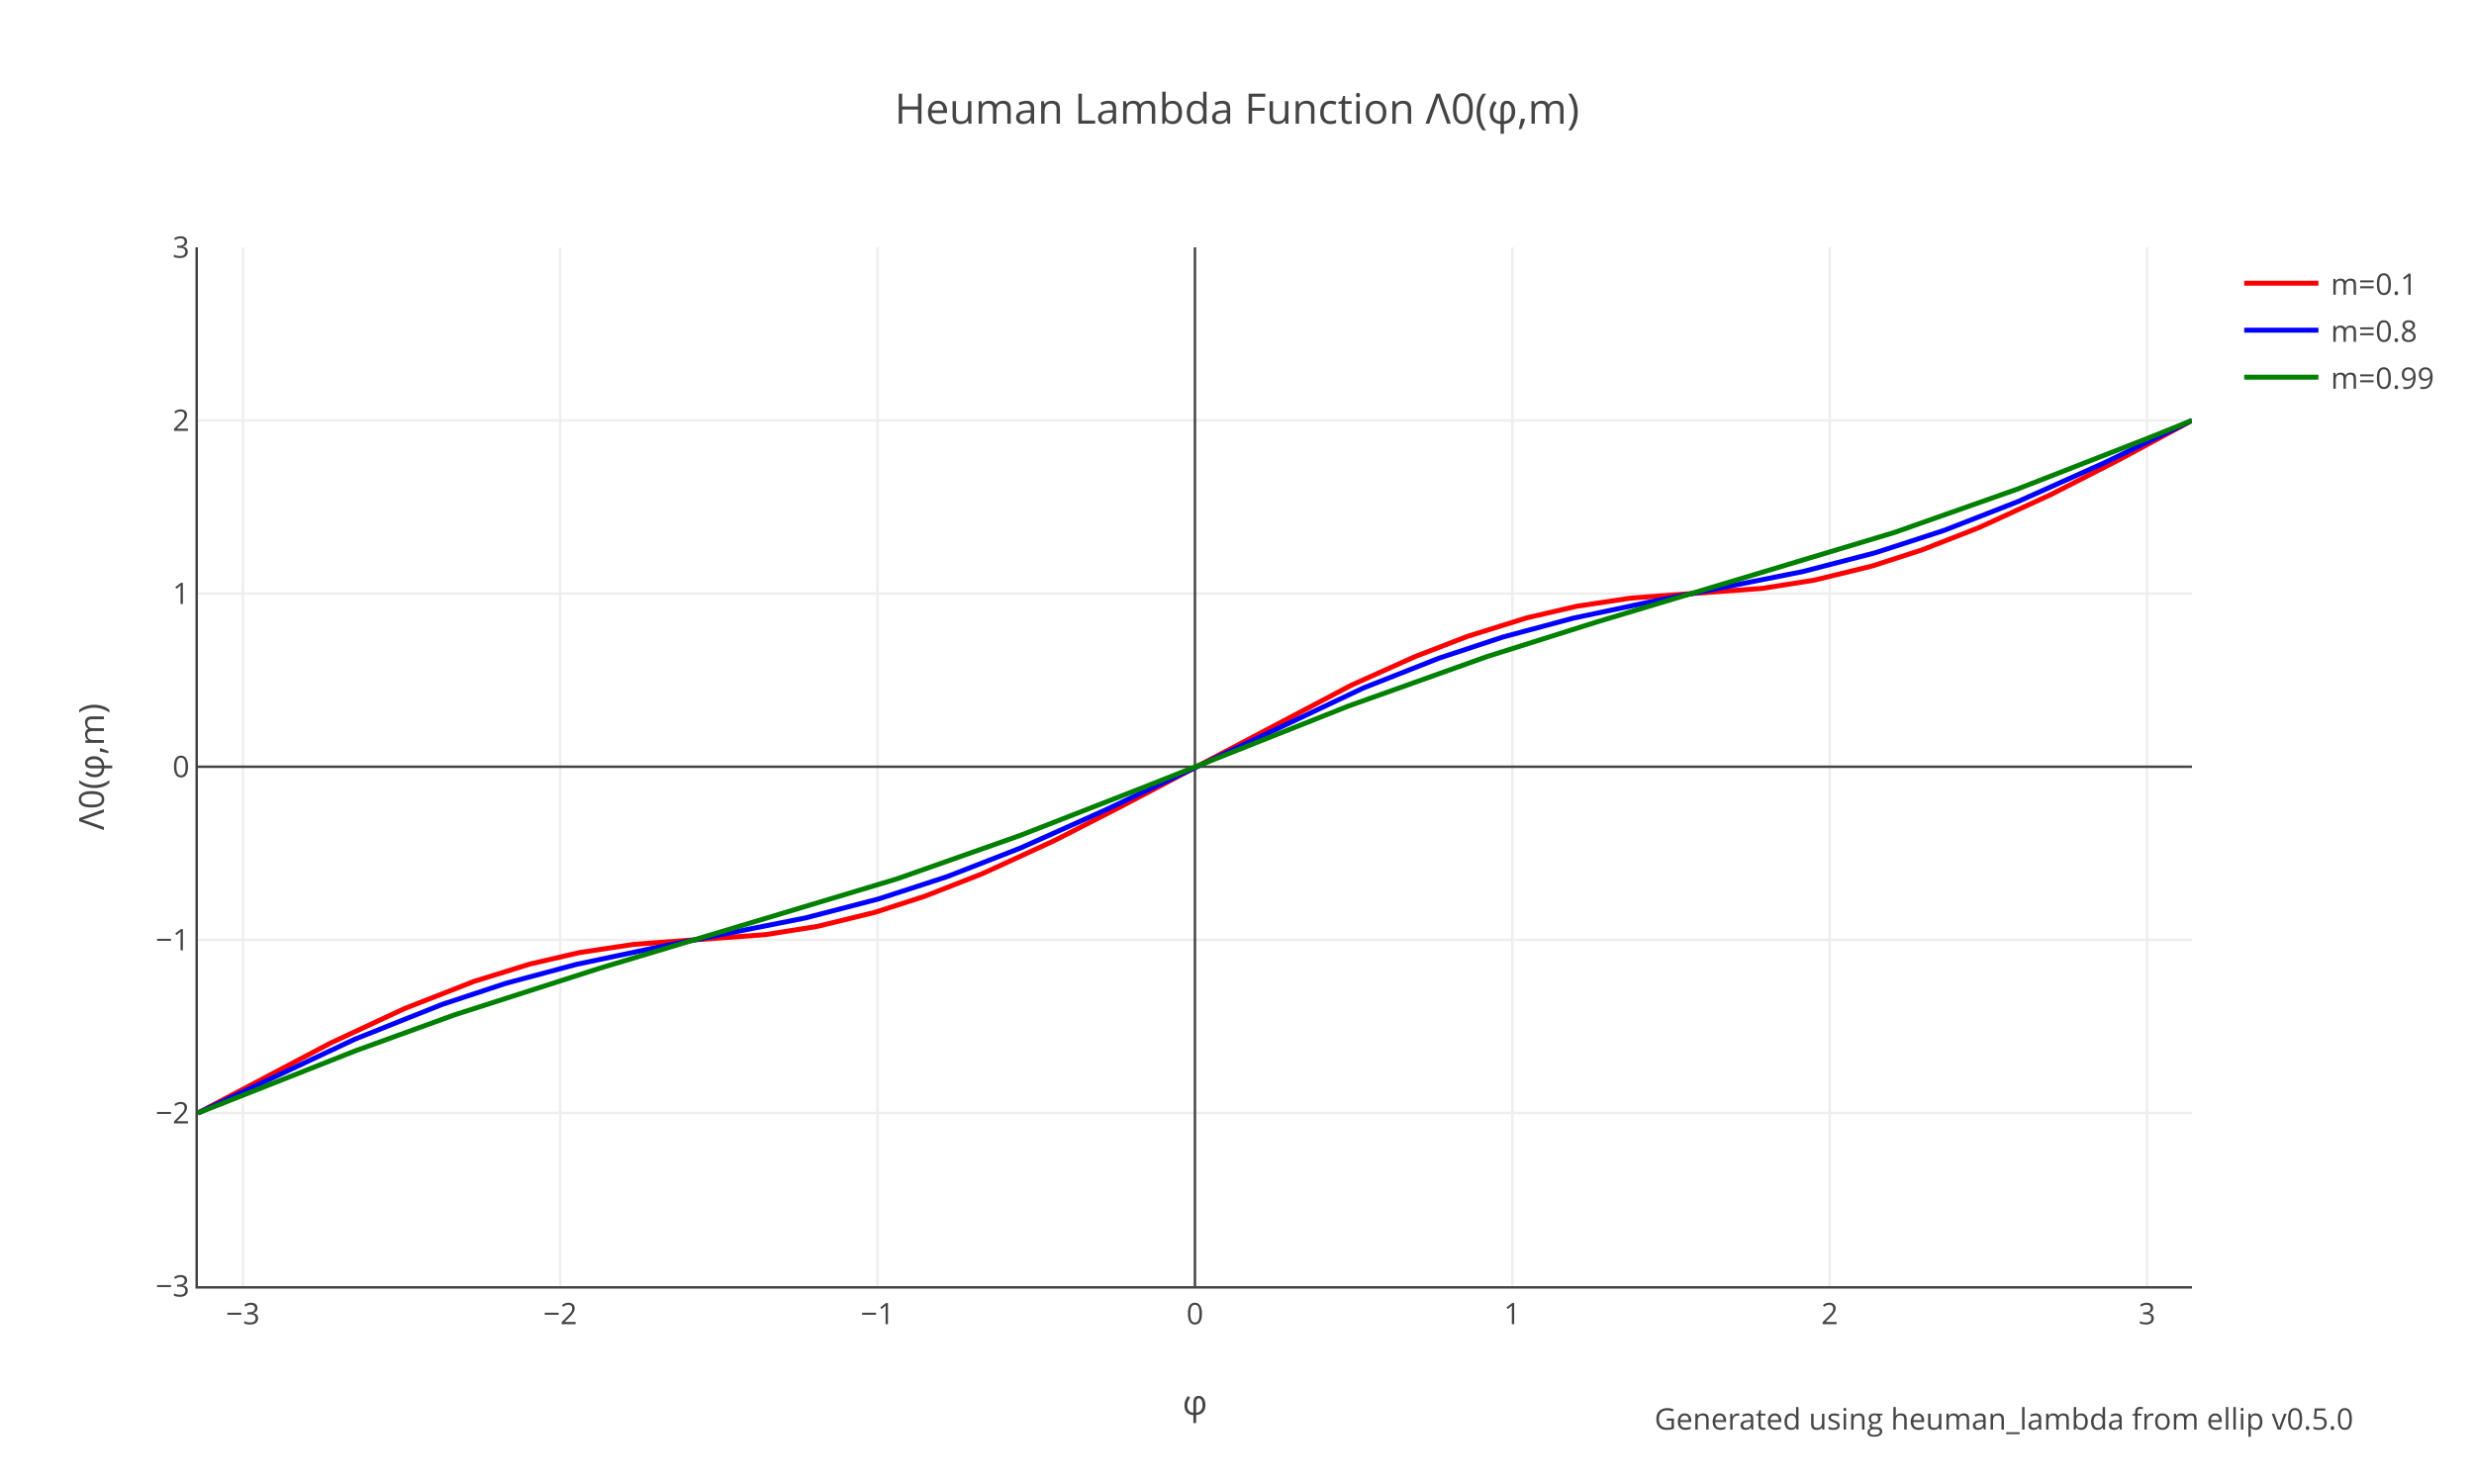
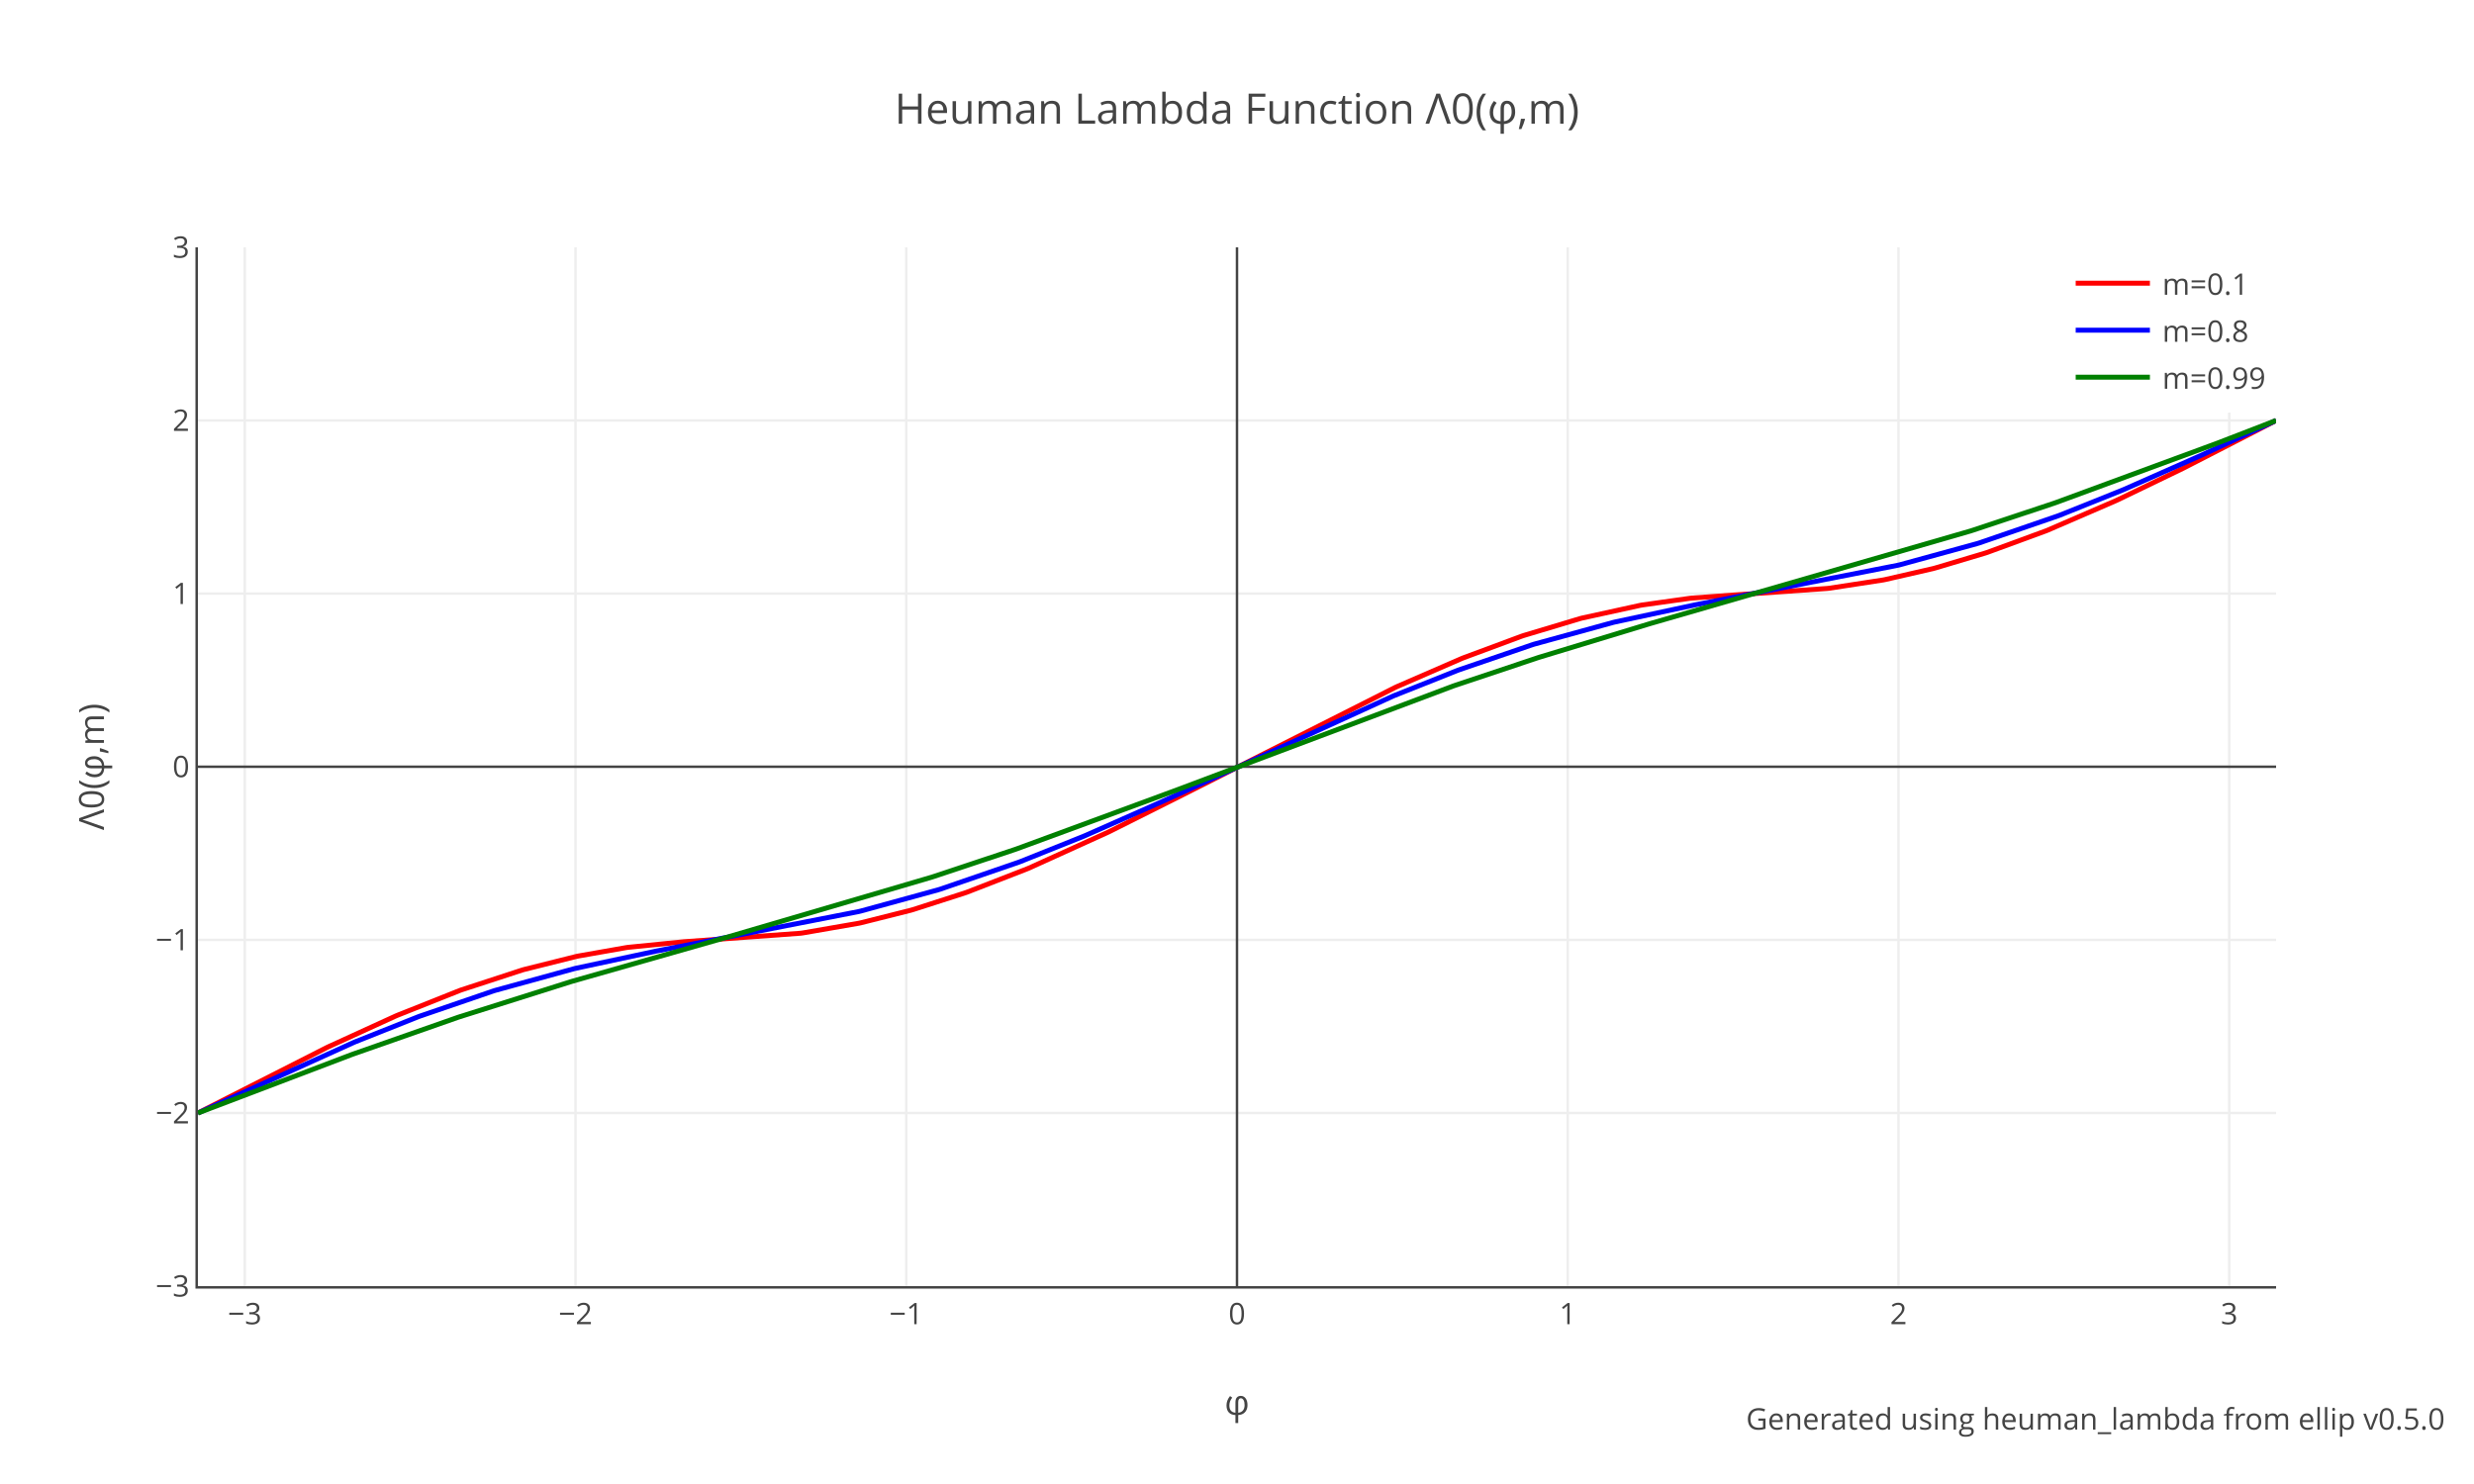
<svg xmlns="http://www.w3.org/2000/svg" xmlns:xlink="http://www.w3.org/1999/xlink" class="main-svg" width="1000" height="600" style="" viewBox="0 0 1000 600">
  <rect x="0" y="0" width="1000" height="600" style="fill: rgb(255, 255, 255); fill-opacity: 1;" />
-   <defs id="defs-50de43">
+   <defs id="defs-5c2cbd">
    <g class="clips">
-       <clipPath id="clip50de43xyplot" class="plotclip">
-         <rect width="806" height="420" />
-       </clipPath>
-       <clipPath class="axesclip" id="clip50de43x">
-         <rect x="80" y="0" width="806" height="600" />
-       </clipPath>
-       <clipPath class="axesclip" id="clip50de43y">
+       <clipPath id="clip5c2cbdxyplot" class="plotclip">
+         <rect width="840" height="420" />
+       </clipPath>
+       <clipPath class="axesclip" id="clip5c2cbdx">
+         <rect x="80" y="0" width="840" height="600" />
+       </clipPath>
+       <clipPath class="axesclip" id="clip5c2cbdy">
        <rect x="0" y="100" width="1000" height="420" />
      </clipPath>
-       <clipPath class="axesclip" id="clip50de43xy">
-         <rect x="80" y="100" width="806" height="420" />
+       <clipPath class="axesclip" id="clip5c2cbdxy">
+         <rect x="80" y="100" width="840" height="420" />
      </clipPath>
    </g>
    <g class="gradients" />
  </defs>
  <g class="bglayer" />
  <g class="layer-below">
    <g class="imagelayer" />
    <g class="shapelayer" />
  </g>
  <g class="cartesianlayer">
    <g class="subplot xy">
      <g class="layer-subplot">
        <g class="shapelayer" />
        <g class="imagelayer" />
      </g>
      <g class="gridlayer">
        <g class="x">
-           <path class="xgrid crisp" transform="translate(98.16,0)" d="M0,100v420" style="stroke: rgb(238, 238, 238); stroke-opacity: 1; stroke-width: 1px;" />
-           <path class="xgrid crisp" transform="translate(226.44,0)" d="M0,100v420" style="stroke: rgb(238, 238, 238); stroke-opacity: 1; stroke-width: 1px;" />
-           <path class="xgrid crisp" transform="translate(354.72,0)" d="M0,100v420" style="stroke: rgb(238, 238, 238); stroke-opacity: 1; stroke-width: 1px;" />
-           <path class="xgrid crisp" transform="translate(611.28,0)" d="M0,100v420" style="stroke: rgb(238, 238, 238); stroke-opacity: 1; stroke-width: 1px;" />
-           <path class="xgrid crisp" transform="translate(739.56,0)" d="M0,100v420" style="stroke: rgb(238, 238, 238); stroke-opacity: 1; stroke-width: 1px;" />
-           <path class="xgrid crisp" transform="translate(867.84,0)" d="M0,100v420" style="stroke: rgb(238, 238, 238); stroke-opacity: 1; stroke-width: 1px;" />
+           <path class="xgrid crisp" transform="translate(98.93,0)" d="M0,100v420" style="stroke: rgb(238, 238, 238); stroke-opacity: 1; stroke-width: 1px;" />
+           <path class="xgrid crisp" transform="translate(232.62,0)" d="M0,100v420" style="stroke: rgb(238, 238, 238); stroke-opacity: 1; stroke-width: 1px;" />
+           <path class="xgrid crisp" transform="translate(366.31,0)" d="M0,100v420" style="stroke: rgb(238, 238, 238); stroke-opacity: 1; stroke-width: 1px;" />
+           <path class="xgrid crisp" transform="translate(633.69,0)" d="M0,100v420" style="stroke: rgb(238, 238, 238); stroke-opacity: 1; stroke-width: 1px;" />
+           <path class="xgrid crisp" transform="translate(767.38,0)" d="M0,100v420" style="stroke: rgb(238, 238, 238); stroke-opacity: 1; stroke-width: 1px;" />
+           <path class="xgrid crisp" transform="translate(901.07,0)" d="M0,100v420" style="stroke: rgb(238, 238, 238); stroke-opacity: 1; stroke-width: 1px;" />
        </g>
        <g class="y">
-           <path class="ygrid crisp" transform="translate(0,450)" d="M80,0h806" style="stroke: rgb(238, 238, 238); stroke-opacity: 1; stroke-width: 1px;" />
-           <path class="ygrid crisp" transform="translate(0,380)" d="M80,0h806" style="stroke: rgb(238, 238, 238); stroke-opacity: 1; stroke-width: 1px;" />
-           <path class="ygrid crisp" transform="translate(0,240)" d="M80,0h806" style="stroke: rgb(238, 238, 238); stroke-opacity: 1; stroke-width: 1px;" />
-           <path class="ygrid crisp" transform="translate(0,170)" d="M80,0h806" style="stroke: rgb(238, 238, 238); stroke-opacity: 1; stroke-width: 1px;" />
+           <path class="ygrid crisp" transform="translate(0,450)" d="M80,0h840" style="stroke: rgb(238, 238, 238); stroke-opacity: 1; stroke-width: 1px;" />
+           <path class="ygrid crisp" transform="translate(0,380)" d="M80,0h840" style="stroke: rgb(238, 238, 238); stroke-opacity: 1; stroke-width: 1px;" />
+           <path class="ygrid crisp" transform="translate(0,240)" d="M80,0h840" style="stroke: rgb(238, 238, 238); stroke-opacity: 1; stroke-width: 1px;" />
+           <path class="ygrid crisp" transform="translate(0,170)" d="M80,0h840" style="stroke: rgb(238, 238, 238); stroke-opacity: 1; stroke-width: 1px;" />
        </g>
      </g>
      <g class="zerolinelayer">
-         <path class="xzl zl crisp" transform="translate(483,0)" d="M0,100v420" style="stroke: rgb(68, 68, 68); stroke-opacity: 1; stroke-width: 1px;" />
-         <path class="yzl zl crisp" transform="translate(0,310)" d="M80,0h806" style="stroke: rgb(68, 68, 68); stroke-opacity: 1; stroke-width: 1px;" />
+         <path class="xzl zl crisp" transform="translate(500,0)" d="M0,100v420" style="stroke: rgb(68, 68, 68); stroke-opacity: 1; stroke-width: 1px;" />
+         <path class="yzl zl crisp" transform="translate(0,310)" d="M80,0h840" style="stroke: rgb(68, 68, 68); stroke-opacity: 1; stroke-width: 1px;" />
      </g>
      <path class="xlines-below" />
      <path class="ylines-below" />
      <g class="overlines-below" />
      <g class="xaxislayer-below" />
      <g class="yaxislayer-below" />
      <g class="overaxes-below" />
-       <g class="plot" transform="translate(80,100)" clip-path="url('#clip50de43xyplot')">
+       <g class="plot" transform="translate(80,100)" clip-path="url('#clip5c2cbdxyplot')">
        <g class="scatterlayer mlayer">
-           <g class="trace scatter trace2ee3a0" style="stroke-miterlimit: 2; opacity: 1;">
+           <g class="trace scatter trace7260f9" style="stroke-miterlimit: 2; opacity: 1;">
            <g class="fills" />
            <g class="errorbars" />
            <g class="lines">
-               <path class="js-line" d="M0,350L53.2,321.93L54,321.53L83.02,308.01L83.82,307.66L111.23,296.93L112.03,296.65L133.8,289.9L134.6,289.69L153.95,285.2L154.75,285.05L175.71,281.89L176.51,281.81L197.47,280.21L198.28,280.17L228.9,277.92L229.71,277.83L249.86,274.64L250.67,274.48L273.23,268.97L274.04,268.74L293.38,262.5L294.19,262.21L316.76,253.37L317.56,253.03L345.77,240.06L346.58,239.66L373.18,226.05L373.98,225.63L465.87,177.21L466.67,176.83L491.66,165.61L492.47,165.28L512.62,157.5L513.42,157.21L536.8,149.9L537.6,149.69L556.95,145.2L557.75,145.05L578.71,141.89L579.51,141.81L600.47,140.21L601.28,140.17L631.9,137.92L632.71,137.83L652.86,134.64L653.67,134.48L676.23,128.97L677.04,128.74L696.38,122.5L697.19,122.21L719.76,113.37L720.56,113.03L748.77,100.06L749.58,99.66L776.18,86.05L776.98,85.63L806,70" style="vector-effect: non-scaling-stroke; fill: none; stroke: rgb(255, 0, 0); stroke-opacity: 1; stroke-width: 2px; opacity: 1;" />
+               <path class="js-line" d="M0,350L52.08,323.54L52.92,323.14L79.8,310.85L80.64,310.49L105.84,300.46L106.68,300.16L131.04,292.21L131.88,291.97L152.88,286.72L153.72,286.54L173.04,283.14L173.88,283.02L196.56,280.75L197.4,280.69L243.6,277.32L244.44,277.21L267.12,273.28L267.96,273.1L288.12,268.03L288.96,267.79L309.96,261.04L310.8,260.75L335.16,251.29L336,250.94L367.92,236.46L368.76,236.05L400.68,220.03L401.52,219.6L483.84,177.99L484.68,177.6L510.72,166.29L511.56,165.95L535.08,157.21L535.92,156.93L558.6,150.12L559.44,149.9L582.96,144.75L583.8,144.6L603.12,141.89L603.96,141.81L625.8,140.21L626.64,140.17L658.56,137.92L659.4,137.83L681.24,134.48L682.08,134.31L701.4,129.88L702.24,129.65L722.4,123.63L723.24,123.35L746.76,114.72L747.6,114.39L775.32,102.4L776.16,102.01L802.2,89.44L803.04,89.02L840,70" style="vector-effect: non-scaling-stroke; fill: none; stroke: rgb(255, 0, 0); stroke-opacity: 1; stroke-width: 2px; opacity: 1;" />
            </g>
            <g class="points" />
            <g class="text" />
          </g>
-           <g class="trace scatter trace8cba4e" style="stroke-miterlimit: 2; opacity: 1;">
+           <g class="trace scatter trace1c0007" style="stroke-miterlimit: 2; opacity: 1;">
            <g class="fills" />
            <g class="errorbars" />
            <g class="lines">
-               <path class="js-line" d="M0,350L62.87,320.41L63.67,320.06L98.33,306.24L99.14,305.95L124.12,297.68L124.93,297.44L152.33,290.08L153.14,289.88L186.19,282.89L186.99,282.73L245.02,271.24L245.83,271.06L274.85,263.52L275.65,263.28L302.25,254.63L303.06,254.34L332.07,243.03L332.88,242.69L366.73,227.52L367.54,227.14L470.7,178.34L471.51,177.99L501.33,166.24L502.14,165.95L527.12,157.68L527.93,157.44L555.33,150.08L556.14,149.88L589.19,142.89L589.99,142.73L648.02,131.24L648.83,131.06L677.85,123.52L678.65,123.28L705.25,114.63L706.06,114.34L735.07,103.03L735.88,102.69L769.73,87.52L770.54,87.14L806,70" style="vector-effect: non-scaling-stroke; fill: none; stroke: rgb(0, 0, 255); stroke-opacity: 1; stroke-width: 2px; opacity: 1;" />
+               <path class="js-line" d="M0,350L63,321.47L63.84,321.12L89.04,311.09L89.88,310.78L119.28,300.71L120.12,300.44L152.04,291.66L152.88,291.46L184.8,284.63L185.64,284.46L267.12,268.54L267.96,268.34L299.04,259.81L299.88,259.56L331.8,248.59L332.64,248.27L357.84,238.18L358.68,237.82L389.76,224.08L390.6,223.7L483,181.47L483.84,181.12L509.04,171.09L509.88,170.78L539.28,160.71L540.12,160.44L572.04,151.66L572.88,151.46L604.8,144.63L605.64,144.46L687.12,128.54L687.96,128.34L719.04,119.81L719.88,119.56L751.8,108.59L752.64,108.27L777.84,98.18L778.68,97.82L809.76,84.08L810.6,83.7L840,70" style="vector-effect: non-scaling-stroke; fill: none; stroke: rgb(0, 0, 255); stroke-opacity: 1; stroke-width: 2px; opacity: 1;" />
            </g>
            <g class="points" />
            <g class="text" />
          </g>
-           <g class="trace scatter trace963dd9" style="stroke-miterlimit: 2; opacity: 1;">
+           <g class="trace scatter traceaf8cef" style="stroke-miterlimit: 2; opacity: 1;">
            <g class="fills" />
            <g class="errorbars" />
            <g class="lines">
-               <path class="js-line" d="M0,350L63.67,324.85L64.48,324.55L103.17,310.52L103.97,310.24L162.01,291.6L162.81,291.35L282.1,255.47L282.91,255.21L332.07,237.88L332.88,237.57L385.27,217.14L386.07,216.82L464.26,185.77L465.06,185.46L520.68,165.6L521.48,165.33L565.01,151.6L565.81,151.35L685.1,115.47L685.91,115.21L735.07,97.88L735.88,97.57L788.27,77.14L789.07,76.82L806,70" style="vector-effect: non-scaling-stroke; fill: none; stroke: rgb(0, 128, 0); stroke-opacity: 1; stroke-width: 2px; opacity: 1;" />
+               <path class="js-line" d="M0,350L62.16,326.38L63,326.08L105,311.36L105.84,311.08L150.36,297.03L151.2,296.77L212.52,279.3L213.36,279.07L296.52,254.67L297.36,254.4L330.12,243.5L330.96,243.21L395.64,219.4L396.48,219.08L507.36,177.38L508.2,177.09L541.8,165.86L542.64,165.6L586.32,152.33L587.16,152.08L716.52,114.67L717.36,114.4L750.12,103.5L750.96,103.21L815.64,79.4L816.48,79.08L840,70" style="vector-effect: non-scaling-stroke; fill: none; stroke: rgb(0, 128, 0); stroke-opacity: 1; stroke-width: 2px; opacity: 1;" />
            </g>
            <g class="points" />
            <g class="text" />
          </g>
        </g>
      </g>
      <g class="overplot" />
-       <path class="xlines-above crisp" d="M79,520.5H886" style="fill: none; stroke-width: 1px; stroke: rgb(68, 68, 68); stroke-opacity: 1;" />
+       <path class="xlines-above crisp" d="M79,520.5H920" style="fill: none; stroke-width: 1px; stroke: rgb(68, 68, 68); stroke-opacity: 1;" />
      <path class="ylines-above crisp" d="M79.5,100V520" style="fill: none; stroke-width: 1px; stroke: rgb(68, 68, 68); stroke-opacity: 1;" />
      <g class="overlines-above" />
      <g class="xaxislayer-above">
        <g class="xtick">
-           <text text-anchor="middle" x="0" y="535.4" transform="translate(98.16,0)" style="font-family: 'Open Sans', verdana, arial, sans-serif; font-size: 12px; fill: rgb(68, 68, 68); fill-opacity: 1; white-space: pre;">−3</text>
-         </g>
-         <g class="xtick">
-           <text text-anchor="middle" x="0" y="535.4" transform="translate(226.44,0)" style="font-family: 'Open Sans', verdana, arial, sans-serif; font-size: 12px; fill: rgb(68, 68, 68); fill-opacity: 1; white-space: pre;">−2</text>
-         </g>
-         <g class="xtick">
-           <text text-anchor="middle" x="0" y="535.4" transform="translate(354.72,0)" style="font-family: 'Open Sans', verdana, arial, sans-serif; font-size: 12px; fill: rgb(68, 68, 68); fill-opacity: 1; white-space: pre;">−1</text>
-         </g>
-         <g class="xtick">
-           <text text-anchor="middle" x="0" y="535.4" transform="translate(483,0)" style="font-family: 'Open Sans', verdana, arial, sans-serif; font-size: 12px; fill: rgb(68, 68, 68); fill-opacity: 1; white-space: pre;">0</text>
-         </g>
-         <g class="xtick">
-           <text text-anchor="middle" x="0" y="535.4" transform="translate(611.28,0)" style="font-family: 'Open Sans', verdana, arial, sans-serif; font-size: 12px; fill: rgb(68, 68, 68); fill-opacity: 1; white-space: pre;">1</text>
-         </g>
-         <g class="xtick">
-           <text text-anchor="middle" x="0" y="535.4" transform="translate(739.56,0)" style="font-family: 'Open Sans', verdana, arial, sans-serif; font-size: 12px; fill: rgb(68, 68, 68); fill-opacity: 1; white-space: pre;">2</text>
-         </g>
-         <g class="xtick">
-           <text text-anchor="middle" x="0" y="535.4" transform="translate(867.84,0)" style="font-family: 'Open Sans', verdana, arial, sans-serif; font-size: 12px; fill: rgb(68, 68, 68); fill-opacity: 1; white-space: pre;">3</text>
+           <text text-anchor="middle" x="0" y="535.4" transform="translate(98.93,0)" style="font-family: 'Open Sans', verdana, arial, sans-serif; font-size: 12px; fill: rgb(68, 68, 68); fill-opacity: 1; white-space: pre;">−3</text>
+         </g>
+         <g class="xtick">
+           <text text-anchor="middle" x="0" y="535.4" transform="translate(232.62,0)" style="font-family: 'Open Sans', verdana, arial, sans-serif; font-size: 12px; fill: rgb(68, 68, 68); fill-opacity: 1; white-space: pre;">−2</text>
+         </g>
+         <g class="xtick">
+           <text text-anchor="middle" x="0" y="535.4" transform="translate(366.31,0)" style="font-family: 'Open Sans', verdana, arial, sans-serif; font-size: 12px; fill: rgb(68, 68, 68); fill-opacity: 1; white-space: pre;">−1</text>
+         </g>
+         <g class="xtick">
+           <text text-anchor="middle" x="0" y="535.4" transform="translate(500,0)" style="font-family: 'Open Sans', verdana, arial, sans-serif; font-size: 12px; fill: rgb(68, 68, 68); fill-opacity: 1; white-space: pre;">0</text>
+         </g>
+         <g class="xtick">
+           <text text-anchor="middle" x="0" y="535.4" transform="translate(633.69,0)" style="font-family: 'Open Sans', verdana, arial, sans-serif; font-size: 12px; fill: rgb(68, 68, 68); fill-opacity: 1; white-space: pre;">1</text>
+         </g>
+         <g class="xtick">
+           <text text-anchor="middle" x="0" y="535.4" transform="translate(767.38,0)" style="font-family: 'Open Sans', verdana, arial, sans-serif; font-size: 12px; fill: rgb(68, 68, 68); fill-opacity: 1; white-space: pre;">2</text>
+         </g>
+         <g class="xtick">
+           <text text-anchor="middle" x="0" y="535.4" transform="translate(901.07,0)" style="font-family: 'Open Sans', verdana, arial, sans-serif; font-size: 12px; fill: rgb(68, 68, 68); fill-opacity: 1; white-space: pre;">3</text>
        </g>
      </g>
      <g class="yaxislayer-above">
        <g class="ytick">
          <text text-anchor="end" x="76.6" y="4.2" transform="translate(0,520)" style="font-family: 'Open Sans', verdana, arial, sans-serif; font-size: 12px; fill: rgb(68, 68, 68); fill-opacity: 1; white-space: pre;">−3</text>
        </g>
        <g class="ytick">
          <text text-anchor="end" x="76.6" y="4.2" transform="translate(0,450)" style="font-family: 'Open Sans', verdana, arial, sans-serif; font-size: 12px; fill: rgb(68, 68, 68); fill-opacity: 1; white-space: pre;">−2</text>
        </g>
        <g class="ytick">
          <text text-anchor="end" x="76.6" y="4.2" transform="translate(0,380)" style="font-family: 'Open Sans', verdana, arial, sans-serif; font-size: 12px; fill: rgb(68, 68, 68); fill-opacity: 1; white-space: pre;">−1</text>
        </g>
        <g class="ytick">
          <text text-anchor="end" x="76.6" y="4.2" transform="translate(0,310)" style="font-family: 'Open Sans', verdana, arial, sans-serif; font-size: 12px; fill: rgb(68, 68, 68); fill-opacity: 1; white-space: pre;">0</text>
        </g>
        <g class="ytick">
          <text text-anchor="end" x="76.6" y="4.2" transform="translate(0,240)" style="font-family: 'Open Sans', verdana, arial, sans-serif; font-size: 12px; fill: rgb(68, 68, 68); fill-opacity: 1; white-space: pre;">1</text>
        </g>
        <g class="ytick">
          <text text-anchor="end" x="76.6" y="4.2" transform="translate(0,170)" style="font-family: 'Open Sans', verdana, arial, sans-serif; font-size: 12px; fill: rgb(68, 68, 68); fill-opacity: 1; white-space: pre;">2</text>
        </g>
        <g class="ytick">
          <text text-anchor="end" x="76.6" y="4.2" transform="translate(0,100)" style="font-family: 'Open Sans', verdana, arial, sans-serif; font-size: 12px; fill: rgb(68, 68, 68); fill-opacity: 1; white-space: pre;">3</text>
        </g>
      </g>
      <g class="overaxes-above" />
    </g>
  </g>
  <g class="polarlayer" />
  <g class="ternarylayer" />
  <g class="geolayer" />
  <g class="funnelarealayer" />
  <g class="pielayer" />
  <g class="treemaplayer" />
  <g class="sunburstlayer" />
  <g class="glimages" />
-   <defs id="topdefs-50de43">
+   <defs id="topdefs-5c2cbd">
    <g class="clips" />
-     <clipPath id="legend50de43">
+     <clipPath id="legend5c2cbd">
      <rect width="86" height="67" x="0" y="0" />
    </clipPath>
  </defs>
  <g class="layer-above">
    <g class="imagelayer" />
    <g class="shapelayer" />
  </g>
  <g class="infolayer">
-     <g class="legend" pointer-events="all" transform="translate(902.12,100)">
+     <g class="legend" pointer-events="all" transform="translate(834,100)">
      <rect class="bg" shape-rendering="crispEdges" style="stroke: rgb(68, 68, 68); stroke-opacity: 1; fill: rgb(255, 255, 255); fill-opacity: 1; stroke-width: 0px;" width="86" height="67" x="0" y="0" />
-       <g class="scrollbox" transform="" clip-path="url('#legend50de43')">
+       <g class="scrollbox" transform="" clip-path="url('#legend5c2cbd')">
        <g class="groups">
          <g class="traces" transform="translate(0,14.5)" style="opacity: 1;">
            <text class="legendtext" text-anchor="start" x="40" y="4.68" style="font-family: 'Open Sans', verdana, arial, sans-serif; font-size: 12px; fill: rgb(68, 68, 68); fill-opacity: 1; white-space: pre;">m=0.1</text>
            <g class="layers" style="opacity: 1;">
              <g class="legendfill" />
              <g class="legendlines">
                <path class="js-line" d="M5,0h30" style="fill: none; stroke: rgb(255, 0, 0); stroke-opacity: 1; stroke-width: 2px;" />
              </g>
              <g class="legendsymbols">
                <g class="legendpoints" />
              </g>
            </g>
            <rect class="legendtoggle" x="0" y="-9.5" width="81" height="19" style="fill: rgb(0, 0, 0); fill-opacity: 0;" />
          </g>
          <g class="traces" transform="translate(0,33.5)" style="opacity: 1;">
            <text class="legendtext" text-anchor="start" x="40" y="4.68" style="font-family: 'Open Sans', verdana, arial, sans-serif; font-size: 12px; fill: rgb(68, 68, 68); fill-opacity: 1; white-space: pre;">m=0.8</text>
            <g class="layers" style="opacity: 1;">
              <g class="legendfill" />
              <g class="legendlines">
                <path class="js-line" d="M5,0h30" style="fill: none; stroke: rgb(0, 0, 255); stroke-opacity: 1; stroke-width: 2px;" />
              </g>
              <g class="legendsymbols">
                <g class="legendpoints" />
              </g>
            </g>
            <rect class="legendtoggle" x="0" y="-9.5" width="81" height="19" style="fill: rgb(0, 0, 0); fill-opacity: 0;" />
          </g>
          <g class="traces" transform="translate(0,52.5)" style="opacity: 1;">
            <text class="legendtext" text-anchor="start" x="40" y="4.68" style="font-family: 'Open Sans', verdana, arial, sans-serif; font-size: 12px; fill: rgb(68, 68, 68); fill-opacity: 1; white-space: pre;">m=0.99</text>
            <g class="layers" style="opacity: 1;">
              <g class="legendfill" />
              <g class="legendlines">
                <path class="js-line" d="M5,0h30" style="fill: none; stroke: rgb(0, 128, 0); stroke-opacity: 1; stroke-width: 2px;" />
              </g>
              <g class="legendsymbols">
                <g class="legendpoints" />
              </g>
            </g>
            <rect class="legendtoggle" x="0" y="-9.5" width="81" height="19" style="fill: rgb(0, 0, 0); fill-opacity: 0;" />
          </g>
        </g>
      </g>
      <rect class="scrollbar" rx="20" ry="3" width="0" height="0" style="fill: rgb(128, 139, 164); fill-opacity: 1;" x="0" y="0" />
    </g>
    <g class="g-gtitle">
      <text class="gtitle" x="500" y="50" text-anchor="middle" dy="0em" style="font-family: 'Open Sans', verdana, arial, sans-serif; font-size: 17px; fill: rgb(68, 68, 68); opacity: 1; font-weight: normal; white-space: pre;">Heuman Lambda Function Λ0(φ,m)</text>
    </g>
    <g class="g-xtitle">
-       <text class="xtitle" x="483" y="572" text-anchor="middle" style="font-family: 'Open Sans', verdana, arial, sans-serif; font-size: 14px; fill: rgb(68, 68, 68); opacity: 1; font-weight: normal; white-space: pre;">φ</text>
+       <text class="xtitle" x="500" y="572" text-anchor="middle" style="font-family: 'Open Sans', verdana, arial, sans-serif; font-size: 14px; fill: rgb(68, 68, 68); opacity: 1; font-weight: normal; white-space: pre;">φ</text>
    </g>
    <g class="g-ytitle">
      <text class="ytitle" transform="rotate(-90,42,310)" x="42" y="310" text-anchor="middle" style="font-family: 'Open Sans', verdana, arial, sans-serif; font-size: 14px; fill: rgb(68, 68, 68); opacity: 1; font-weight: normal; white-space: pre;">Λ0(φ,m)</text>
    </g>
    <g class="annotation" data-index="0" style="opacity: 1;">
-       <g class="annotation-text-g" transform="rotate(0,810.48,574)">
-         <g class="cursor-pointer" transform="translate(670,565)">
+       <g class="annotation-text-g" transform="rotate(0,847.2,574)">
+         <g class="cursor-pointer" transform="translate(707,565)">
          <rect class="bg" x="0.5" y="0.5" width="279" height="17" style="stroke-width: 1px; stroke: rgb(0, 0, 0); stroke-opacity: 0; fill: rgb(0, 0, 0); fill-opacity: 0;" />
          <text class="annotation-text" text-anchor="middle" x="140" y="13" style="font-family: 'Open Sans', verdana, arial, sans-serif; font-size: 12px; fill: rgb(68, 68, 68); fill-opacity: 1; white-space: pre; pointer-events: all;">Generated using <a xlink:show="new" target="_blank" xlink:href="https://docs.rs/ellip/latest/ellip/fn.heuman_lambda.html" style="cursor:pointer">heuman_lambda</a> from <a xlink:show="new" target="_blank" xlink:href="https://crates.io/crates/ellip" style="cursor:pointer">ellip</a> v0.5.0</text>
        </g>
      </g>
    </g>
  </g>
</svg>
